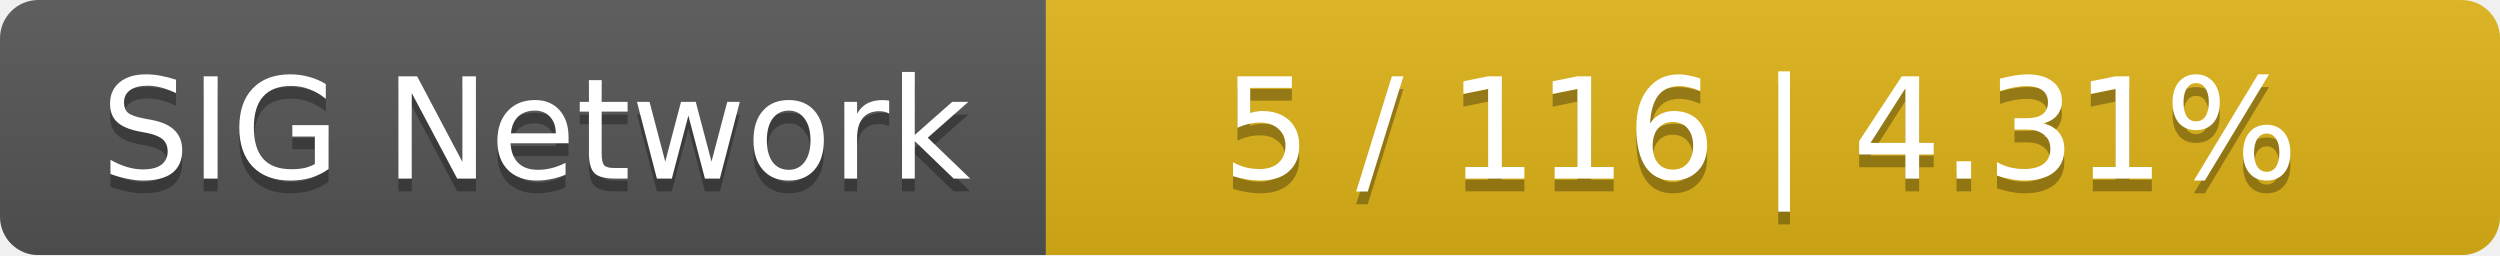
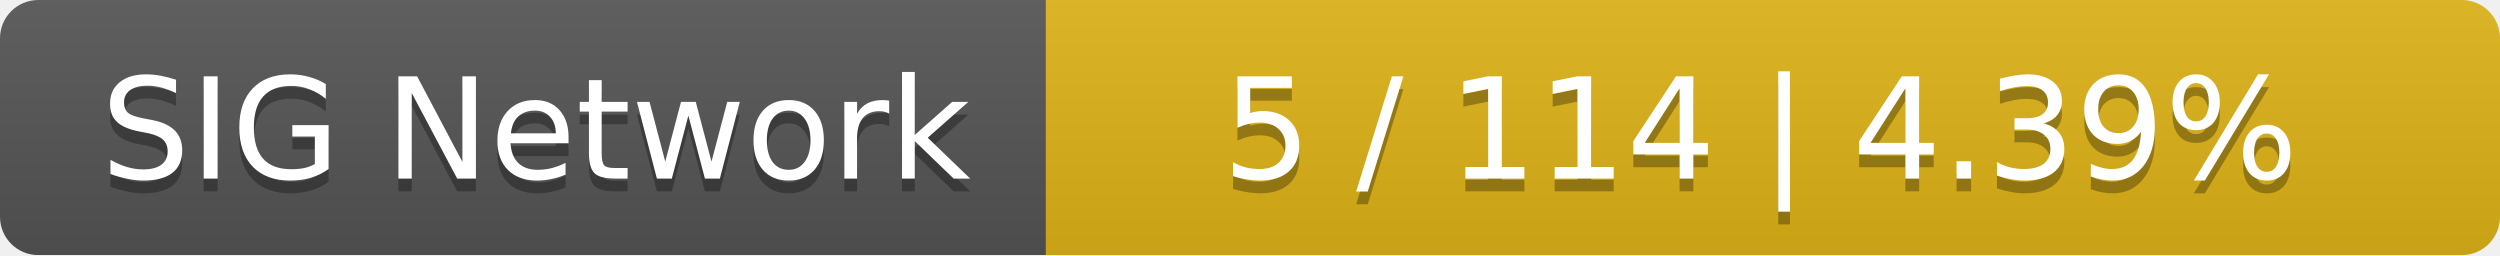
<svg xmlns="http://www.w3.org/2000/svg" width="196" height="20">
  <linearGradient id="smooth" x2="0" y2="100%">
    <stop offset="0" stop-color="#bbb" stop-opacity=".1" />
    <stop offset="1" stop-opacity=".1" />
  </linearGradient>
  <mask id="round">
    <rect width="196" height="20" rx="3" fill="#fff" />
  </mask>
  <g mask="url(#round)">
    <rect width="82" height="20" fill="#555" />
    <rect x="82" width="114" height="20" fill="#dfb317" />
    <rect width="196" height="20" fill="url(#smooth)" />
  </g>
  <g fill="#fff" text-anchor="middle" font-family="DejaVu Sans,Verdana,Geneva,sans-serif" font-size="11">
    <text x="42" y="15" fill="#010101" fill-opacity=".3">SIG Network</text>
    <text x="42" y="14">SIG Network</text>
-     <text x="138" y="15" fill="#010101" fill-opacity=".3">5 / 116    |    4.31%</text>
-     <text x="138" y="14">5 / 116    |    4.31%</text>
+     <text x="138" y="15" fill="#010101" fill-opacity=".3">5 / 114    |    4.39%</text>
+     <text x="138" y="14">5 / 114    |    4.39%</text>
  </g>
</svg>
